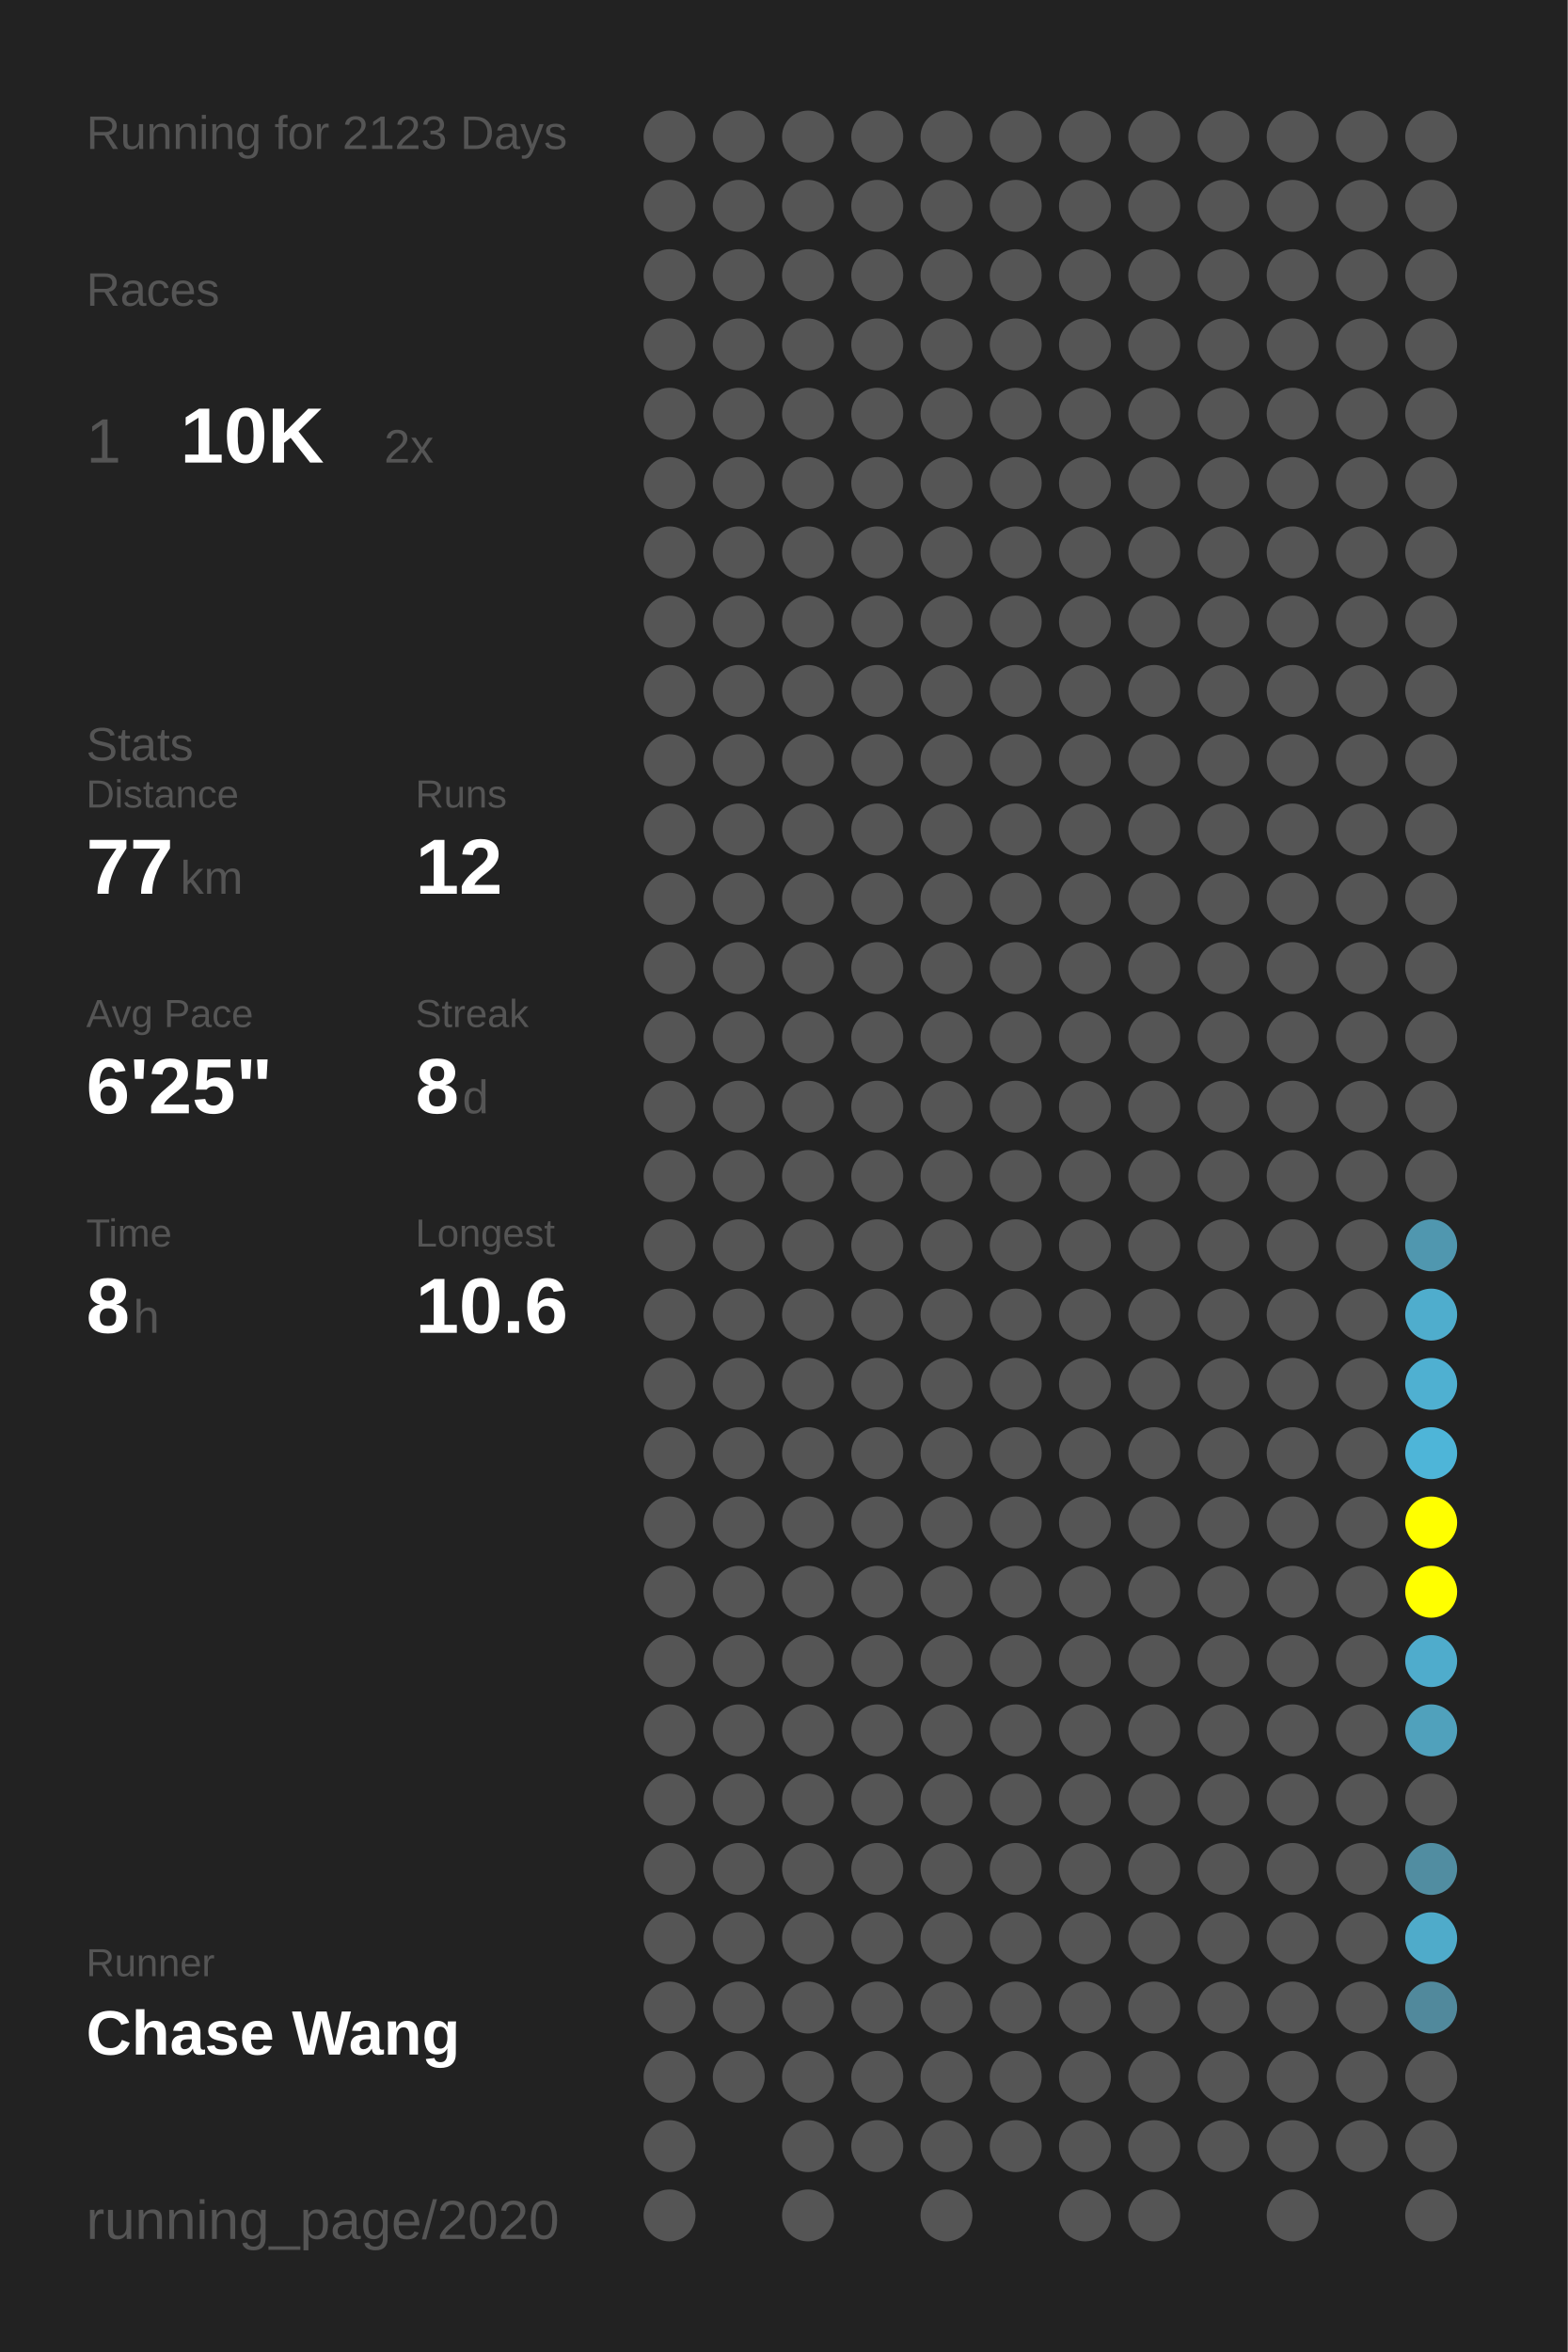
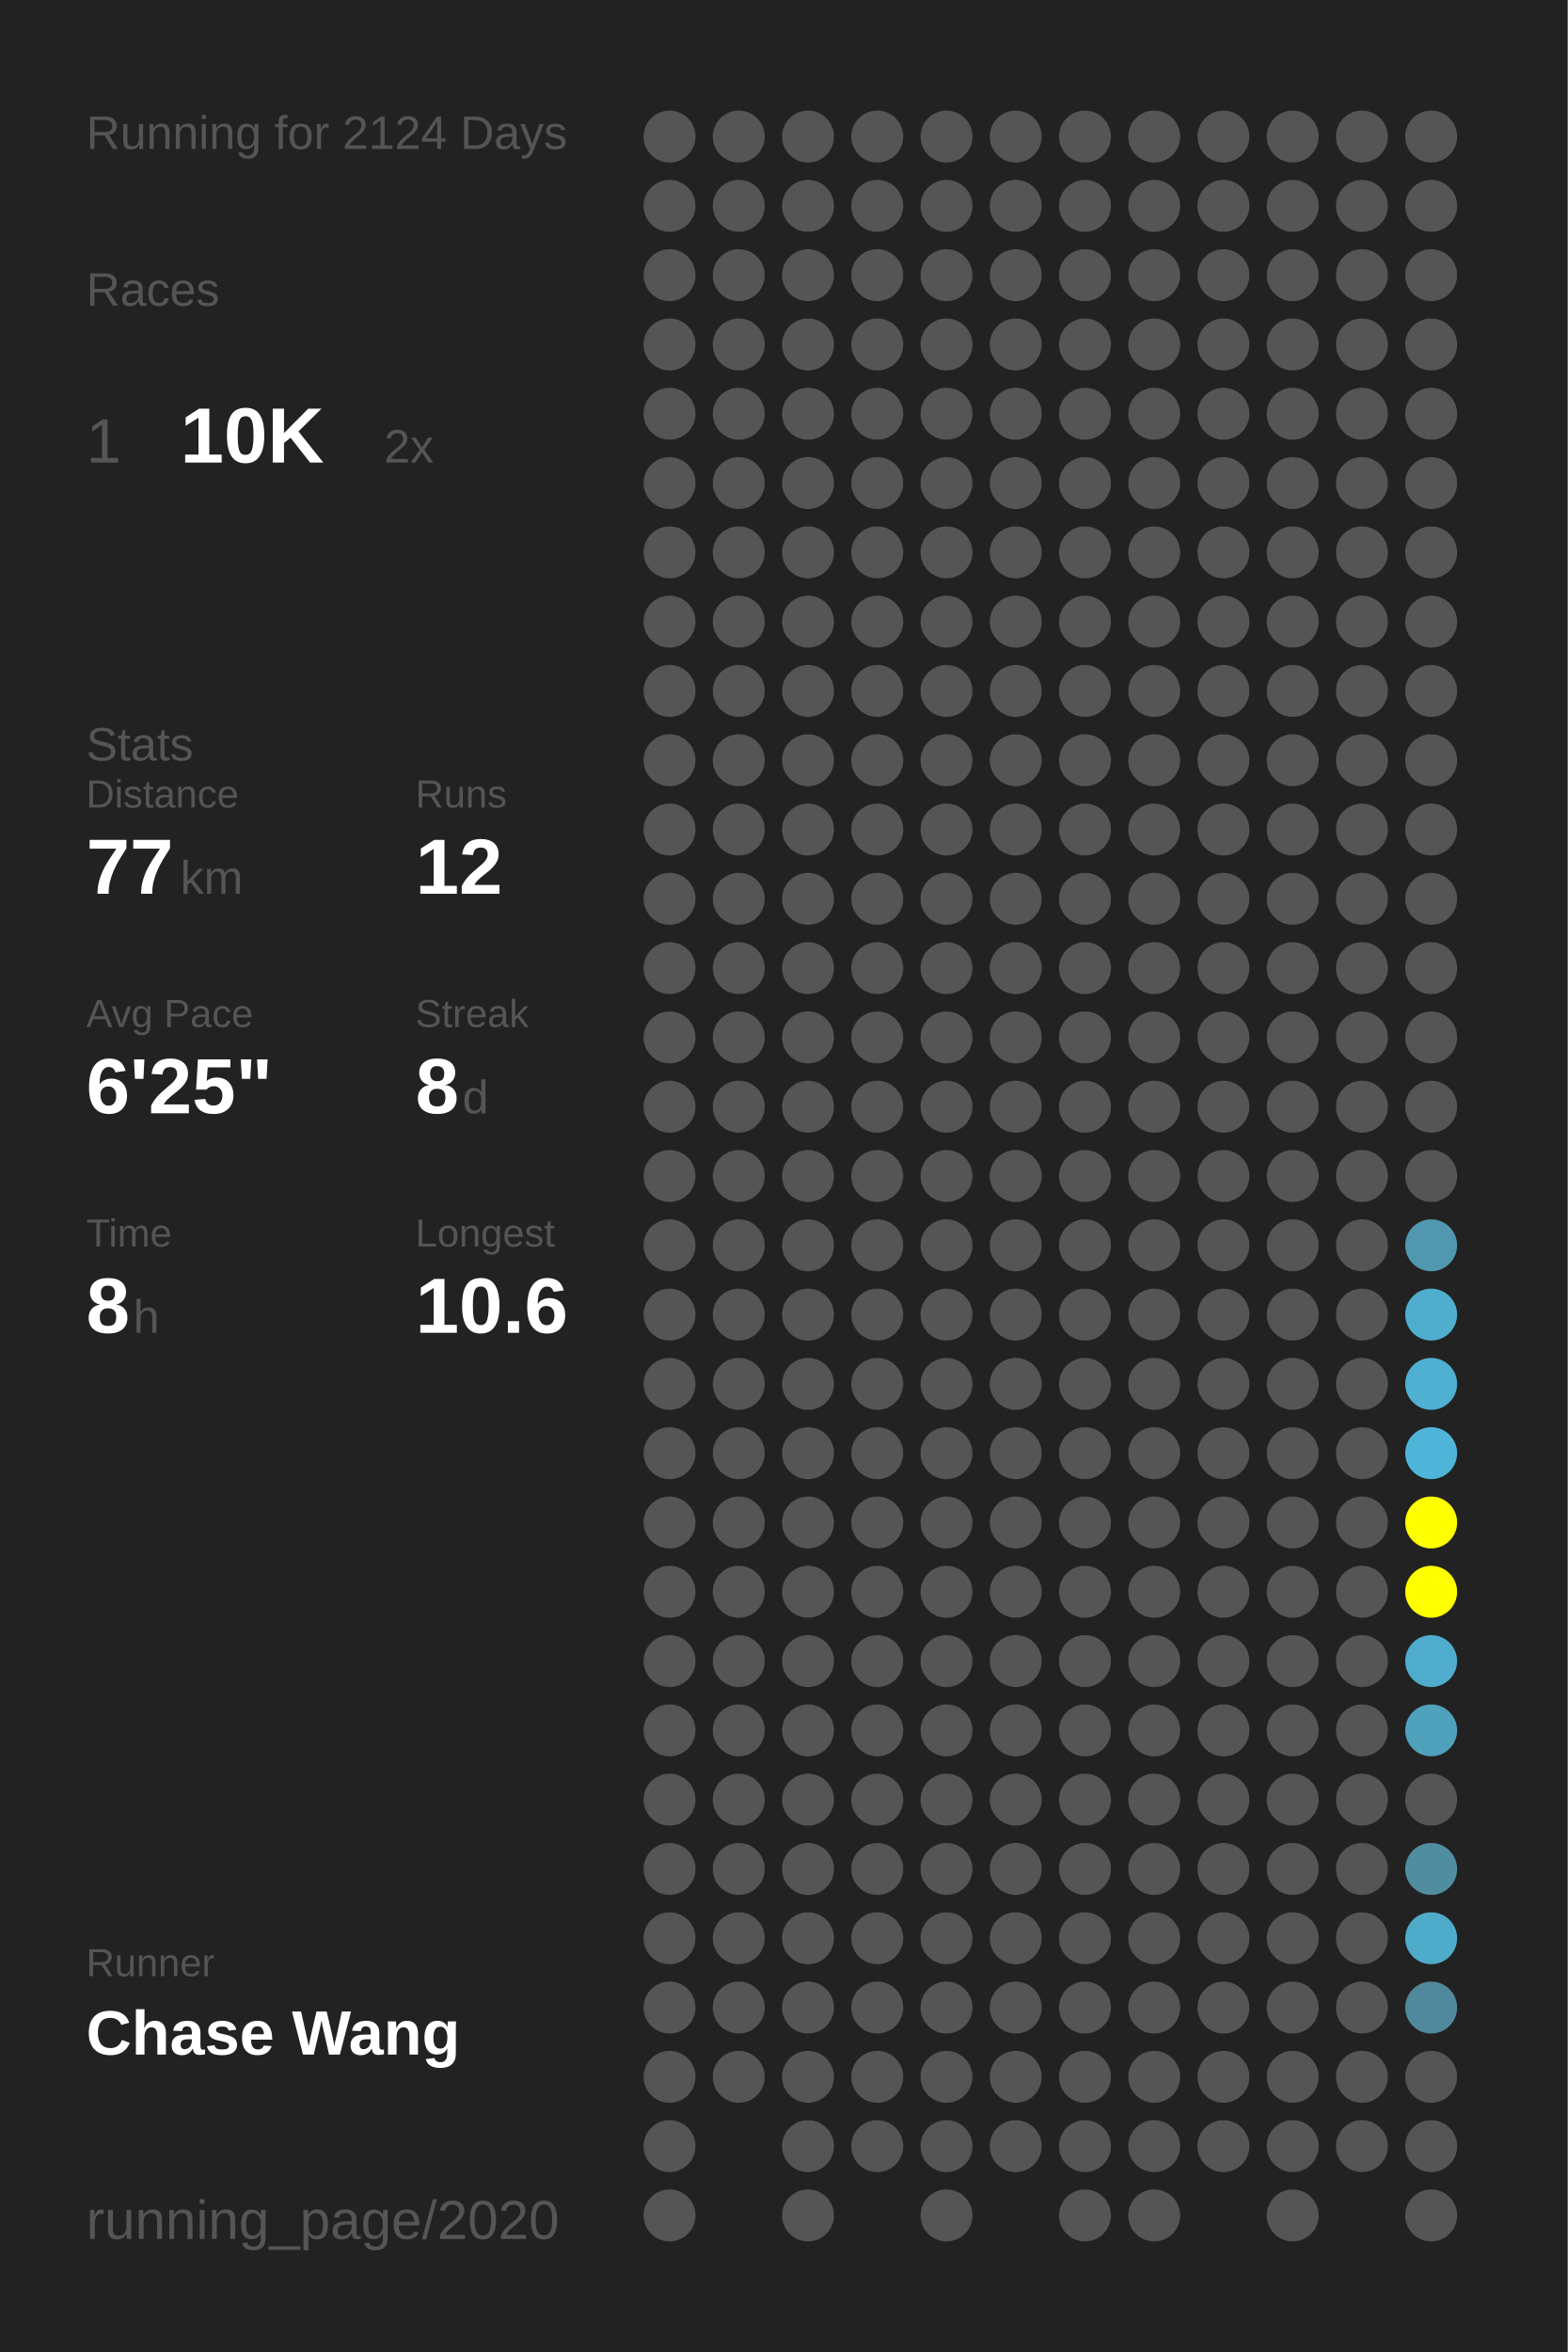
<svg xmlns="http://www.w3.org/2000/svg" baseProfile="full" height="300mm" version="1.1" viewBox="0,0,200,300" width="200mm">
  <defs />
  <rect fill="#222222" height="300" width="200" x="0" y="0" />
-   <text fill="#555555" style="font-size:6px; font-family:Arial;" x="11" y="19">Running for 2123 Days</text>
+   <text fill="#555555" style="font-size:6px; font-family:Arial;" x="11" y="19">Running for 2124 Days</text>
  <text fill="#555555" style="font-size:6px; font-family:Arial;" x="11" y="39">Races</text>
  <text fill="#555555" style="font-size:8px; font-family:Arial;" x="11" y="59">1</text>
  <text fill="#FFFFFF" style="font-size:10px; font-family:Arial; font-weight:bold;" x="23" y="59">10K</text>
  <text fill="#555555" style="font-size:6px; font-family:Arial;" x="49" y="59">2x</text>
  <text fill="#555555" style="font-size:6px; font-family:Arial;" x="11" y="97">Stats</text>
  <text fill="#555555" style="font-size:5px; font-family:Arial;" x="11" y="103">Distance</text>
  <text fill="#FFFFFF" style="font-size:10px; font-family:Arial; font-weight:bold;" x="11" y="114">77</text>
  <text fill="#555555" style="font-size:6px; font-family:Arial;" x="23" y="114">km</text>
  <text fill="#555555" style="font-size:5px; font-family:Arial;" x="53" y="103">Runs</text>
  <text fill="#FFFFFF" style="font-size:10px; font-family:Arial; font-weight:bold;" x="53" y="114">12</text>
  <text fill="#555555" style="font-size:5px; font-family:Arial;" x="11" y="131">Avg Pace</text>
  <text fill="#FFFFFF" style="font-size:10px; font-family:Arial; font-weight:bold;" x="11" y="142">6'25"</text>
  <text fill="#555555" style="font-size:5px; font-family:Arial;" x="53" y="131">Streak</text>
  <text fill="#FFFFFF" style="font-size:10px; font-family:Arial; font-weight:bold;" x="53" y="142">8</text>
  <text fill="#555555" style="font-size:6px; font-family:Arial;" x="59" y="142">d</text>
  <text fill="#555555" style="font-size:5px; font-family:Arial;" x="11" y="159">Time</text>
  <text fill="#FFFFFF" style="font-size:10px; font-family:Arial; font-weight:bold;" x="11" y="170">8</text>
  <text fill="#555555" style="font-size:6px; font-family:Arial;" x="17" y="170">h</text>
  <text fill="#555555" style="font-size:5px; font-family:Arial;" x="53" y="159">Longest</text>
  <text fill="#FFFFFF" style="font-size:10px; font-family:Arial; font-weight:bold;" x="53" y="170">10.6</text>
  <text fill="#555555" style="font-size:5px; font-family:Arial;" x="11" y="252.065">Runner</text>
  <text fill="#FFFFFF" style="font-size:8px; font-family:Arial; font-weight:bold;" x="11" y="262.065">Chase Wang</text>
  <text fill="#555555" style="font-size:7px; font-family:Arial;" x="11" y="285.581">running_page/2020</text>
  <circle cx="85.417" cy="17.419" fill="#555555" r="3.312" />
  <circle cx="85.417" cy="26.258" fill="#555555" r="3.312" />
  <circle cx="85.417" cy="35.097" fill="#555555" r="3.312" />
  <circle cx="85.417" cy="43.935" fill="#555555" r="3.312" />
  <circle cx="85.417" cy="52.774" fill="#555555" r="3.312" />
  <circle cx="85.417" cy="61.613" fill="#555555" r="3.312" />
  <circle cx="85.417" cy="70.452" fill="#555555" r="3.312" />
  <circle cx="85.417" cy="79.29" fill="#555555" r="3.312" />
  <circle cx="85.417" cy="88.129" fill="#555555" r="3.312" />
  <circle cx="85.417" cy="96.968" fill="#555555" r="3.312" />
  <circle cx="85.417" cy="105.806" fill="#555555" r="3.312" />
  <circle cx="85.417" cy="114.645" fill="#555555" r="3.312" />
  <circle cx="85.417" cy="123.484" fill="#555555" r="3.312" />
  <circle cx="85.417" cy="132.323" fill="#555555" r="3.312" />
  <circle cx="85.417" cy="141.161" fill="#555555" r="3.312" />
  <circle cx="85.417" cy="150" fill="#555555" r="3.312" />
  <circle cx="85.417" cy="158.839" fill="#555555" r="3.312" />
  <circle cx="85.417" cy="167.677" fill="#555555" r="3.312" />
  <circle cx="85.417" cy="176.516" fill="#555555" r="3.312" />
  <circle cx="85.417" cy="185.355" fill="#555555" r="3.312" />
  <circle cx="85.417" cy="194.194" fill="#555555" r="3.312" />
  <circle cx="85.417" cy="203.032" fill="#555555" r="3.312" />
  <circle cx="85.417" cy="211.871" fill="#555555" r="3.312" />
  <circle cx="85.417" cy="220.71" fill="#555555" r="3.312" />
  <circle cx="85.417" cy="229.548" fill="#555555" r="3.312" />
  <circle cx="85.417" cy="238.387" fill="#555555" r="3.312" />
  <circle cx="85.417" cy="247.226" fill="#555555" r="3.312" />
  <circle cx="85.417" cy="256.065" fill="#555555" r="3.312" />
  <circle cx="85.417" cy="264.903" fill="#555555" r="3.312" />
  <circle cx="85.417" cy="273.742" fill="#555555" r="3.312" />
  <circle cx="85.417" cy="282.581" fill="#555555" r="3.312" />
  <circle cx="94.25" cy="17.419" fill="#555555" r="3.312" />
  <circle cx="94.25" cy="26.258" fill="#555555" r="3.312" />
  <circle cx="94.25" cy="35.097" fill="#555555" r="3.312" />
  <circle cx="94.25" cy="43.935" fill="#555555" r="3.312" />
  <circle cx="94.25" cy="52.774" fill="#555555" r="3.312" />
  <circle cx="94.25" cy="61.613" fill="#555555" r="3.312" />
  <circle cx="94.25" cy="70.452" fill="#555555" r="3.312" />
  <circle cx="94.25" cy="79.29" fill="#555555" r="3.312" />
  <circle cx="94.25" cy="88.129" fill="#555555" r="3.312" />
  <circle cx="94.25" cy="96.968" fill="#555555" r="3.312" />
  <circle cx="94.25" cy="105.806" fill="#555555" r="3.312" />
  <circle cx="94.25" cy="114.645" fill="#555555" r="3.312" />
  <circle cx="94.25" cy="123.484" fill="#555555" r="3.312" />
  <circle cx="94.25" cy="132.323" fill="#555555" r="3.312" />
  <circle cx="94.25" cy="141.161" fill="#555555" r="3.312" />
  <circle cx="94.25" cy="150" fill="#555555" r="3.312" />
  <circle cx="94.25" cy="158.839" fill="#555555" r="3.312" />
  <circle cx="94.25" cy="167.677" fill="#555555" r="3.312" />
  <circle cx="94.25" cy="176.516" fill="#555555" r="3.312" />
  <circle cx="94.25" cy="185.355" fill="#555555" r="3.312" />
  <circle cx="94.25" cy="194.194" fill="#555555" r="3.312" />
  <circle cx="94.25" cy="203.032" fill="#555555" r="3.312" />
  <circle cx="94.25" cy="211.871" fill="#555555" r="3.312" />
  <circle cx="94.25" cy="220.71" fill="#555555" r="3.312" />
  <circle cx="94.25" cy="229.548" fill="#555555" r="3.312" />
  <circle cx="94.25" cy="238.387" fill="#555555" r="3.312" />
  <circle cx="94.25" cy="247.226" fill="#555555" r="3.312" />
  <circle cx="94.25" cy="256.065" fill="#555555" r="3.312" />
  <circle cx="94.25" cy="264.903" fill="#555555" r="3.312" />
  <circle cx="103.083" cy="17.419" fill="#555555" r="3.312" />
  <circle cx="103.083" cy="26.258" fill="#555555" r="3.312" />
  <circle cx="103.083" cy="35.097" fill="#555555" r="3.312" />
  <circle cx="103.083" cy="43.935" fill="#555555" r="3.312" />
  <circle cx="103.083" cy="52.774" fill="#555555" r="3.312" />
  <circle cx="103.083" cy="61.613" fill="#555555" r="3.312" />
  <circle cx="103.083" cy="70.452" fill="#555555" r="3.312" />
  <circle cx="103.083" cy="79.29" fill="#555555" r="3.312" />
  <circle cx="103.083" cy="88.129" fill="#555555" r="3.312" />
  <circle cx="103.083" cy="96.968" fill="#555555" r="3.312" />
  <circle cx="103.083" cy="105.806" fill="#555555" r="3.312" />
  <circle cx="103.083" cy="114.645" fill="#555555" r="3.312" />
  <circle cx="103.083" cy="123.484" fill="#555555" r="3.312" />
  <circle cx="103.083" cy="132.323" fill="#555555" r="3.312" />
  <circle cx="103.083" cy="141.161" fill="#555555" r="3.312" />
  <circle cx="103.083" cy="150" fill="#555555" r="3.312" />
  <circle cx="103.083" cy="158.839" fill="#555555" r="3.312" />
  <circle cx="103.083" cy="167.677" fill="#555555" r="3.312" />
  <circle cx="103.083" cy="176.516" fill="#555555" r="3.312" />
  <circle cx="103.083" cy="185.355" fill="#555555" r="3.312" />
  <circle cx="103.083" cy="194.194" fill="#555555" r="3.312" />
  <circle cx="103.083" cy="203.032" fill="#555555" r="3.312" />
  <circle cx="103.083" cy="211.871" fill="#555555" r="3.312" />
  <circle cx="103.083" cy="220.71" fill="#555555" r="3.312" />
  <circle cx="103.083" cy="229.548" fill="#555555" r="3.312" />
  <circle cx="103.083" cy="238.387" fill="#555555" r="3.312" />
  <circle cx="103.083" cy="247.226" fill="#555555" r="3.312" />
  <circle cx="103.083" cy="256.065" fill="#555555" r="3.312" />
  <circle cx="103.083" cy="264.903" fill="#555555" r="3.312" />
  <circle cx="103.083" cy="273.742" fill="#555555" r="3.312" />
  <circle cx="103.083" cy="282.581" fill="#555555" r="3.312" />
  <circle cx="111.917" cy="17.419" fill="#555555" r="3.312" />
  <circle cx="111.917" cy="26.258" fill="#555555" r="3.312" />
  <circle cx="111.917" cy="35.097" fill="#555555" r="3.312" />
  <circle cx="111.917" cy="43.935" fill="#555555" r="3.312" />
  <circle cx="111.917" cy="52.774" fill="#555555" r="3.312" />
  <circle cx="111.917" cy="61.613" fill="#555555" r="3.312" />
  <circle cx="111.917" cy="70.452" fill="#555555" r="3.312" />
  <circle cx="111.917" cy="79.29" fill="#555555" r="3.312" />
  <circle cx="111.917" cy="88.129" fill="#555555" r="3.312" />
  <circle cx="111.917" cy="96.968" fill="#555555" r="3.312" />
  <circle cx="111.917" cy="105.806" fill="#555555" r="3.312" />
  <circle cx="111.917" cy="114.645" fill="#555555" r="3.312" />
  <circle cx="111.917" cy="123.484" fill="#555555" r="3.312" />
  <circle cx="111.917" cy="132.323" fill="#555555" r="3.312" />
  <circle cx="111.917" cy="141.161" fill="#555555" r="3.312" />
  <circle cx="111.917" cy="150" fill="#555555" r="3.312" />
  <circle cx="111.917" cy="158.839" fill="#555555" r="3.312" />
  <circle cx="111.917" cy="167.677" fill="#555555" r="3.312" />
  <circle cx="111.917" cy="176.516" fill="#555555" r="3.312" />
  <circle cx="111.917" cy="185.355" fill="#555555" r="3.312" />
  <circle cx="111.917" cy="194.194" fill="#555555" r="3.312" />
  <circle cx="111.917" cy="203.032" fill="#555555" r="3.312" />
  <circle cx="111.917" cy="211.871" fill="#555555" r="3.312" />
  <circle cx="111.917" cy="220.71" fill="#555555" r="3.312" />
  <circle cx="111.917" cy="229.548" fill="#555555" r="3.312" />
  <circle cx="111.917" cy="238.387" fill="#555555" r="3.312" />
  <circle cx="111.917" cy="247.226" fill="#555555" r="3.312" />
  <circle cx="111.917" cy="256.065" fill="#555555" r="3.312" />
  <circle cx="111.917" cy="264.903" fill="#555555" r="3.312" />
  <circle cx="111.917" cy="273.742" fill="#555555" r="3.312" />
  <circle cx="120.75" cy="17.419" fill="#555555" r="3.312" />
  <circle cx="120.75" cy="26.258" fill="#555555" r="3.312" />
  <circle cx="120.75" cy="35.097" fill="#555555" r="3.312" />
  <circle cx="120.75" cy="43.935" fill="#555555" r="3.312" />
  <circle cx="120.75" cy="52.774" fill="#555555" r="3.312" />
  <circle cx="120.75" cy="61.613" fill="#555555" r="3.312" />
  <circle cx="120.75" cy="70.452" fill="#555555" r="3.312" />
  <circle cx="120.75" cy="79.29" fill="#555555" r="3.312" />
  <circle cx="120.75" cy="88.129" fill="#555555" r="3.312" />
  <circle cx="120.75" cy="96.968" fill="#555555" r="3.312" />
  <circle cx="120.75" cy="105.806" fill="#555555" r="3.312" />
  <circle cx="120.75" cy="114.645" fill="#555555" r="3.312" />
  <circle cx="120.75" cy="123.484" fill="#555555" r="3.312" />
  <circle cx="120.75" cy="132.323" fill="#555555" r="3.312" />
  <circle cx="120.75" cy="141.161" fill="#555555" r="3.312" />
  <circle cx="120.75" cy="150" fill="#555555" r="3.312" />
  <circle cx="120.75" cy="158.839" fill="#555555" r="3.312" />
  <circle cx="120.75" cy="167.677" fill="#555555" r="3.312" />
  <circle cx="120.75" cy="176.516" fill="#555555" r="3.312" />
  <circle cx="120.75" cy="185.355" fill="#555555" r="3.312" />
  <circle cx="120.75" cy="194.194" fill="#555555" r="3.312" />
  <circle cx="120.75" cy="203.032" fill="#555555" r="3.312" />
  <circle cx="120.75" cy="211.871" fill="#555555" r="3.312" />
  <circle cx="120.75" cy="220.71" fill="#555555" r="3.312" />
  <circle cx="120.75" cy="229.548" fill="#555555" r="3.312" />
  <circle cx="120.75" cy="238.387" fill="#555555" r="3.312" />
  <circle cx="120.75" cy="247.226" fill="#555555" r="3.312" />
  <circle cx="120.75" cy="256.065" fill="#555555" r="3.312" />
  <circle cx="120.75" cy="264.903" fill="#555555" r="3.312" />
  <circle cx="120.75" cy="273.742" fill="#555555" r="3.312" />
  <circle cx="120.75" cy="282.581" fill="#555555" r="3.312" />
  <circle cx="129.583" cy="17.419" fill="#555555" r="3.312" />
  <circle cx="129.583" cy="26.258" fill="#555555" r="3.312" />
  <circle cx="129.583" cy="35.097" fill="#555555" r="3.312" />
  <circle cx="129.583" cy="43.935" fill="#555555" r="3.312" />
  <circle cx="129.583" cy="52.774" fill="#555555" r="3.312" />
  <circle cx="129.583" cy="61.613" fill="#555555" r="3.312" />
  <circle cx="129.583" cy="70.452" fill="#555555" r="3.312" />
  <circle cx="129.583" cy="79.29" fill="#555555" r="3.312" />
  <circle cx="129.583" cy="88.129" fill="#555555" r="3.312" />
  <circle cx="129.583" cy="96.968" fill="#555555" r="3.312" />
  <circle cx="129.583" cy="105.806" fill="#555555" r="3.312" />
  <circle cx="129.583" cy="114.645" fill="#555555" r="3.312" />
  <circle cx="129.583" cy="123.484" fill="#555555" r="3.312" />
  <circle cx="129.583" cy="132.323" fill="#555555" r="3.312" />
  <circle cx="129.583" cy="141.161" fill="#555555" r="3.312" />
  <circle cx="129.583" cy="150" fill="#555555" r="3.312" />
  <circle cx="129.583" cy="158.839" fill="#555555" r="3.312" />
  <circle cx="129.583" cy="167.677" fill="#555555" r="3.312" />
  <circle cx="129.583" cy="176.516" fill="#555555" r="3.312" />
  <circle cx="129.583" cy="185.355" fill="#555555" r="3.312" />
  <circle cx="129.583" cy="194.194" fill="#555555" r="3.312" />
  <circle cx="129.583" cy="203.032" fill="#555555" r="3.312" />
  <circle cx="129.583" cy="211.871" fill="#555555" r="3.312" />
  <circle cx="129.583" cy="220.71" fill="#555555" r="3.312" />
  <circle cx="129.583" cy="229.548" fill="#555555" r="3.312" />
  <circle cx="129.583" cy="238.387" fill="#555555" r="3.312" />
  <circle cx="129.583" cy="247.226" fill="#555555" r="3.312" />
  <circle cx="129.583" cy="256.065" fill="#555555" r="3.312" />
  <circle cx="129.583" cy="264.903" fill="#555555" r="3.312" />
  <circle cx="129.583" cy="273.742" fill="#555555" r="3.312" />
  <circle cx="138.417" cy="17.419" fill="#555555" r="3.312" />
  <circle cx="138.417" cy="26.258" fill="#555555" r="3.312" />
  <circle cx="138.417" cy="35.097" fill="#555555" r="3.312" />
  <circle cx="138.417" cy="43.935" fill="#555555" r="3.312" />
  <circle cx="138.417" cy="52.774" fill="#555555" r="3.312" />
  <circle cx="138.417" cy="61.613" fill="#555555" r="3.312" />
  <circle cx="138.417" cy="70.452" fill="#555555" r="3.312" />
  <circle cx="138.417" cy="79.29" fill="#555555" r="3.312" />
  <circle cx="138.417" cy="88.129" fill="#555555" r="3.312" />
  <circle cx="138.417" cy="96.968" fill="#555555" r="3.312" />
  <circle cx="138.417" cy="105.806" fill="#555555" r="3.312" />
  <circle cx="138.417" cy="114.645" fill="#555555" r="3.312" />
  <circle cx="138.417" cy="123.484" fill="#555555" r="3.312" />
  <circle cx="138.417" cy="132.323" fill="#555555" r="3.312" />
  <circle cx="138.417" cy="141.161" fill="#555555" r="3.312" />
  <circle cx="138.417" cy="150" fill="#555555" r="3.312" />
  <circle cx="138.417" cy="158.839" fill="#555555" r="3.312" />
  <circle cx="138.417" cy="167.677" fill="#555555" r="3.312" />
  <circle cx="138.417" cy="176.516" fill="#555555" r="3.312" />
  <circle cx="138.417" cy="185.355" fill="#555555" r="3.312" />
  <circle cx="138.417" cy="194.194" fill="#555555" r="3.312" />
  <circle cx="138.417" cy="203.032" fill="#555555" r="3.312" />
  <circle cx="138.417" cy="211.871" fill="#555555" r="3.312" />
  <circle cx="138.417" cy="220.71" fill="#555555" r="3.312" />
  <circle cx="138.417" cy="229.548" fill="#555555" r="3.312" />
  <circle cx="138.417" cy="238.387" fill="#555555" r="3.312" />
  <circle cx="138.417" cy="247.226" fill="#555555" r="3.312" />
  <circle cx="138.417" cy="256.065" fill="#555555" r="3.312" />
  <circle cx="138.417" cy="264.903" fill="#555555" r="3.312" />
  <circle cx="138.417" cy="273.742" fill="#555555" r="3.312" />
  <circle cx="138.417" cy="282.581" fill="#555555" r="3.312" />
  <circle cx="147.25" cy="17.419" fill="#555555" r="3.312" />
  <circle cx="147.25" cy="26.258" fill="#555555" r="3.312" />
  <circle cx="147.25" cy="35.097" fill="#555555" r="3.312" />
  <circle cx="147.25" cy="43.935" fill="#555555" r="3.312" />
  <circle cx="147.25" cy="52.774" fill="#555555" r="3.312" />
  <circle cx="147.25" cy="61.613" fill="#555555" r="3.312" />
  <circle cx="147.25" cy="70.452" fill="#555555" r="3.312" />
  <circle cx="147.25" cy="79.29" fill="#555555" r="3.312" />
  <circle cx="147.25" cy="88.129" fill="#555555" r="3.312" />
  <circle cx="147.25" cy="96.968" fill="#555555" r="3.312" />
  <circle cx="147.25" cy="105.806" fill="#555555" r="3.312" />
  <circle cx="147.25" cy="114.645" fill="#555555" r="3.312" />
  <circle cx="147.25" cy="123.484" fill="#555555" r="3.312" />
  <circle cx="147.25" cy="132.323" fill="#555555" r="3.312" />
  <circle cx="147.25" cy="141.161" fill="#555555" r="3.312" />
  <circle cx="147.25" cy="150" fill="#555555" r="3.312" />
  <circle cx="147.25" cy="158.839" fill="#555555" r="3.312" />
  <circle cx="147.25" cy="167.677" fill="#555555" r="3.312" />
  <circle cx="147.25" cy="176.516" fill="#555555" r="3.312" />
  <circle cx="147.25" cy="185.355" fill="#555555" r="3.312" />
  <circle cx="147.25" cy="194.194" fill="#555555" r="3.312" />
  <circle cx="147.25" cy="203.032" fill="#555555" r="3.312" />
  <circle cx="147.25" cy="211.871" fill="#555555" r="3.312" />
  <circle cx="147.25" cy="220.71" fill="#555555" r="3.312" />
  <circle cx="147.25" cy="229.548" fill="#555555" r="3.312" />
  <circle cx="147.25" cy="238.387" fill="#555555" r="3.312" />
  <circle cx="147.25" cy="247.226" fill="#555555" r="3.312" />
  <circle cx="147.25" cy="256.065" fill="#555555" r="3.312" />
  <circle cx="147.25" cy="264.903" fill="#555555" r="3.312" />
  <circle cx="147.25" cy="273.742" fill="#555555" r="3.312" />
  <circle cx="147.25" cy="282.581" fill="#555555" r="3.312" />
  <circle cx="156.083" cy="17.419" fill="#555555" r="3.312" />
  <circle cx="156.083" cy="26.258" fill="#555555" r="3.312" />
  <circle cx="156.083" cy="35.097" fill="#555555" r="3.312" />
  <circle cx="156.083" cy="43.935" fill="#555555" r="3.312" />
  <circle cx="156.083" cy="52.774" fill="#555555" r="3.312" />
  <circle cx="156.083" cy="61.613" fill="#555555" r="3.312" />
  <circle cx="156.083" cy="70.452" fill="#555555" r="3.312" />
  <circle cx="156.083" cy="79.29" fill="#555555" r="3.312" />
  <circle cx="156.083" cy="88.129" fill="#555555" r="3.312" />
  <circle cx="156.083" cy="96.968" fill="#555555" r="3.312" />
  <circle cx="156.083" cy="105.806" fill="#555555" r="3.312" />
  <circle cx="156.083" cy="114.645" fill="#555555" r="3.312" />
  <circle cx="156.083" cy="123.484" fill="#555555" r="3.312" />
  <circle cx="156.083" cy="132.323" fill="#555555" r="3.312" />
  <circle cx="156.083" cy="141.161" fill="#555555" r="3.312" />
  <circle cx="156.083" cy="150" fill="#555555" r="3.312" />
  <circle cx="156.083" cy="158.839" fill="#555555" r="3.312" />
  <circle cx="156.083" cy="167.677" fill="#555555" r="3.312" />
  <circle cx="156.083" cy="176.516" fill="#555555" r="3.312" />
  <circle cx="156.083" cy="185.355" fill="#555555" r="3.312" />
  <circle cx="156.083" cy="194.194" fill="#555555" r="3.312" />
  <circle cx="156.083" cy="203.032" fill="#555555" r="3.312" />
  <circle cx="156.083" cy="211.871" fill="#555555" r="3.312" />
  <circle cx="156.083" cy="220.71" fill="#555555" r="3.312" />
  <circle cx="156.083" cy="229.548" fill="#555555" r="3.312" />
  <circle cx="156.083" cy="238.387" fill="#555555" r="3.312" />
  <circle cx="156.083" cy="247.226" fill="#555555" r="3.312" />
  <circle cx="156.083" cy="256.065" fill="#555555" r="3.312" />
  <circle cx="156.083" cy="264.903" fill="#555555" r="3.312" />
  <circle cx="156.083" cy="273.742" fill="#555555" r="3.312" />
  <circle cx="164.917" cy="17.419" fill="#555555" r="3.312" />
  <circle cx="164.917" cy="26.258" fill="#555555" r="3.312" />
  <circle cx="164.917" cy="35.097" fill="#555555" r="3.312" />
  <circle cx="164.917" cy="43.935" fill="#555555" r="3.312" />
  <circle cx="164.917" cy="52.774" fill="#555555" r="3.312" />
  <circle cx="164.917" cy="61.613" fill="#555555" r="3.312" />
  <circle cx="164.917" cy="70.452" fill="#555555" r="3.312" />
  <circle cx="164.917" cy="79.29" fill="#555555" r="3.312" />
  <circle cx="164.917" cy="88.129" fill="#555555" r="3.312" />
  <circle cx="164.917" cy="96.968" fill="#555555" r="3.312" />
  <circle cx="164.917" cy="105.806" fill="#555555" r="3.312" />
  <circle cx="164.917" cy="114.645" fill="#555555" r="3.312" />
  <circle cx="164.917" cy="123.484" fill="#555555" r="3.312" />
  <circle cx="164.917" cy="132.323" fill="#555555" r="3.312" />
  <circle cx="164.917" cy="141.161" fill="#555555" r="3.312" />
  <circle cx="164.917" cy="150" fill="#555555" r="3.312" />
  <circle cx="164.917" cy="158.839" fill="#555555" r="3.312" />
  <circle cx="164.917" cy="167.677" fill="#555555" r="3.312" />
  <circle cx="164.917" cy="176.516" fill="#555555" r="3.312" />
  <circle cx="164.917" cy="185.355" fill="#555555" r="3.312" />
  <circle cx="164.917" cy="194.194" fill="#555555" r="3.312" />
  <circle cx="164.917" cy="203.032" fill="#555555" r="3.312" />
  <circle cx="164.917" cy="211.871" fill="#555555" r="3.312" />
  <circle cx="164.917" cy="220.71" fill="#555555" r="3.312" />
  <circle cx="164.917" cy="229.548" fill="#555555" r="3.312" />
  <circle cx="164.917" cy="238.387" fill="#555555" r="3.312" />
  <circle cx="164.917" cy="247.226" fill="#555555" r="3.312" />
  <circle cx="164.917" cy="256.065" fill="#555555" r="3.312" />
  <circle cx="164.917" cy="264.903" fill="#555555" r="3.312" />
  <circle cx="164.917" cy="273.742" fill="#555555" r="3.312" />
  <circle cx="164.917" cy="282.581" fill="#555555" r="3.312" />
  <circle cx="173.75" cy="17.419" fill="#555555" r="3.312" />
  <circle cx="173.75" cy="26.258" fill="#555555" r="3.312" />
  <circle cx="173.75" cy="35.097" fill="#555555" r="3.312" />
  <circle cx="173.75" cy="43.935" fill="#555555" r="3.312" />
  <circle cx="173.75" cy="52.774" fill="#555555" r="3.312" />
  <circle cx="173.75" cy="61.613" fill="#555555" r="3.312" />
  <circle cx="173.75" cy="70.452" fill="#555555" r="3.312" />
  <circle cx="173.75" cy="79.29" fill="#555555" r="3.312" />
  <circle cx="173.75" cy="88.129" fill="#555555" r="3.312" />
  <circle cx="173.75" cy="96.968" fill="#555555" r="3.312" />
  <circle cx="173.75" cy="105.806" fill="#555555" r="3.312" />
  <circle cx="173.75" cy="114.645" fill="#555555" r="3.312" />
  <circle cx="173.75" cy="123.484" fill="#555555" r="3.312" />
  <circle cx="173.75" cy="132.323" fill="#555555" r="3.312" />
  <circle cx="173.75" cy="141.161" fill="#555555" r="3.312" />
  <circle cx="173.75" cy="150" fill="#555555" r="3.312" />
  <circle cx="173.75" cy="158.839" fill="#555555" r="3.312" />
  <circle cx="173.75" cy="167.677" fill="#555555" r="3.312" />
  <circle cx="173.75" cy="176.516" fill="#555555" r="3.312" />
  <circle cx="173.75" cy="185.355" fill="#555555" r="3.312" />
  <circle cx="173.75" cy="194.194" fill="#555555" r="3.312" />
  <circle cx="173.75" cy="203.032" fill="#555555" r="3.312" />
  <circle cx="173.75" cy="211.871" fill="#555555" r="3.312" />
  <circle cx="173.75" cy="220.71" fill="#555555" r="3.312" />
  <circle cx="173.75" cy="229.548" fill="#555555" r="3.312" />
  <circle cx="173.75" cy="238.387" fill="#555555" r="3.312" />
  <circle cx="173.75" cy="247.226" fill="#555555" r="3.312" />
  <circle cx="173.75" cy="256.065" fill="#555555" r="3.312" />
  <circle cx="173.75" cy="264.903" fill="#555555" r="3.312" />
  <circle cx="173.75" cy="273.742" fill="#555555" r="3.312" />
  <circle cx="182.583" cy="17.419" fill="#555555" r="3.312" />
  <circle cx="182.583" cy="26.258" fill="#555555" r="3.312" />
  <circle cx="182.583" cy="35.097" fill="#555555" r="3.312" />
  <circle cx="182.583" cy="43.935" fill="#555555" r="3.312" />
  <circle cx="182.583" cy="52.774" fill="#555555" r="3.312" />
  <circle cx="182.583" cy="61.613" fill="#555555" r="3.312" />
  <circle cx="182.583" cy="70.452" fill="#555555" r="3.312" />
  <circle cx="182.583" cy="79.29" fill="#555555" r="3.312" />
  <circle cx="182.583" cy="88.129" fill="#555555" r="3.312" />
  <circle cx="182.583" cy="96.968" fill="#555555" r="3.312" />
  <circle cx="182.583" cy="105.806" fill="#555555" r="3.312" />
  <circle cx="182.583" cy="114.645" fill="#555555" r="3.312" />
  <circle cx="182.583" cy="123.484" fill="#555555" r="3.312" />
  <circle cx="182.583" cy="132.323" fill="#555555" r="3.312" />
  <circle cx="182.583" cy="141.161" fill="#555555" r="3.312" />
  <circle cx="182.583" cy="150" fill="#555555" r="3.312" />
  <circle cx="182.583" cy="158.839" fill="#5097af" r="3.312" />
  <circle cx="182.583" cy="167.677" fill="#4fadcd" r="3.312" />
  <circle cx="182.583" cy="176.516" fill="#4fb0d1" r="3.312" />
  <circle cx="182.583" cy="185.355" fill="#4eb5d8" r="3.312" />
  <circle cx="182.583" cy="194.194" fill="#FFFF00" r="3.312" />
  <circle cx="182.583" cy="203.032" fill="#FFFF00" r="3.312" />
  <circle cx="182.583" cy="211.871" fill="#4faccc" r="3.312" />
  <circle cx="182.583" cy="220.71" fill="#50a1bc" r="3.312" />
  <circle cx="182.583" cy="229.548" fill="#555555" r="3.312" />
  <circle cx="182.583" cy="238.387" fill="#518da1" r="3.312" />
  <circle cx="182.583" cy="247.226" fill="#4fabca" r="3.312" />
  <circle cx="182.583" cy="256.065" fill="#51899c" r="3.312" />
  <circle cx="182.583" cy="264.903" fill="#555555" r="3.312" />
  <circle cx="182.583" cy="273.742" fill="#555555" r="3.312" />
  <circle cx="182.583" cy="282.581" fill="#555555" r="3.312" />
</svg>
